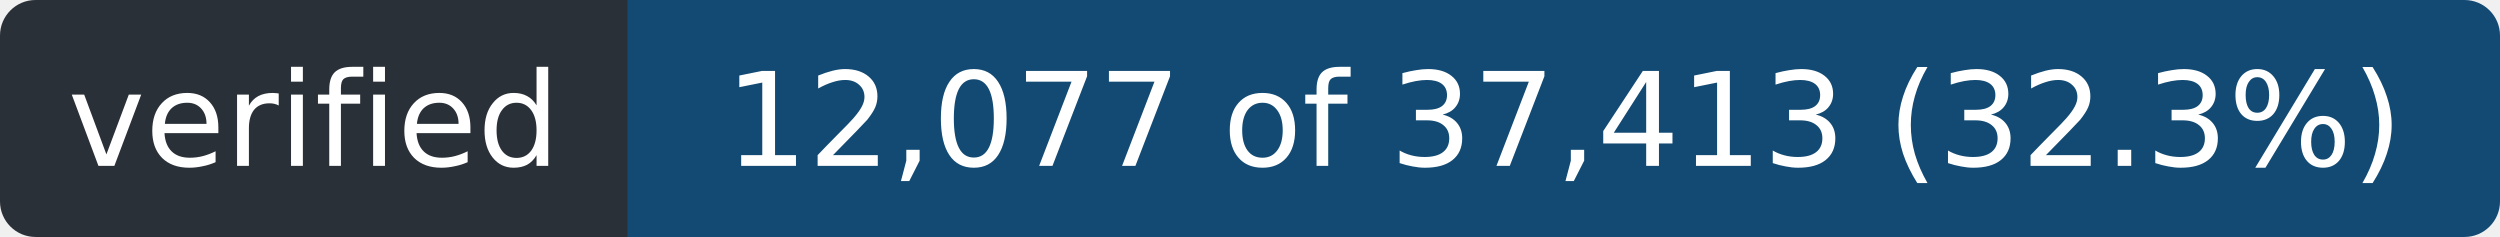
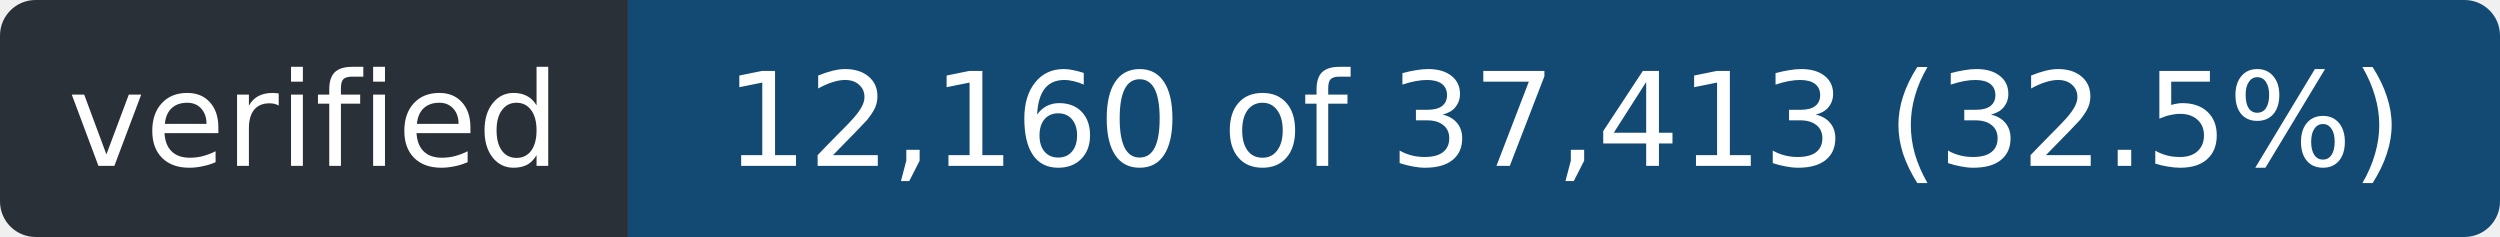
- <svg xmlns="http://www.w3.org/2000/svg" width="211" height="20" role="img" aria-label="verified: 12,077 of 37,413 (32.3%)">
+ <svg xmlns="http://www.w3.org/2000/svg" width="211" height="20" role="img" aria-label="verified: 12,160 of 37,413 (32.5%)">
  <clipPath id="r">
    <rect width="211" height="20" rx="3" />
  </clipPath>
  <g clip-path="url(#r)">
    <rect width="53" height="20" fill="#2a3038" />
    <rect x="53" width="158" height="20" fill="#124a73" />
  </g>
  <g fill="#fff" font-family="Verdana,Geneva,DejaVu Sans,sans-serif" font-size="11" text-anchor="middle">
    <text x="26.5" y="14" textLength="41">verified</text>
-     <text x="132.0" y="14" textLength="146">12,077 of 37,413 (32.3%)</text>
+     <text x="132.0" y="14" textLength="146">12,160 of 37,413 (32.5%)</text>
  </g>
</svg>
